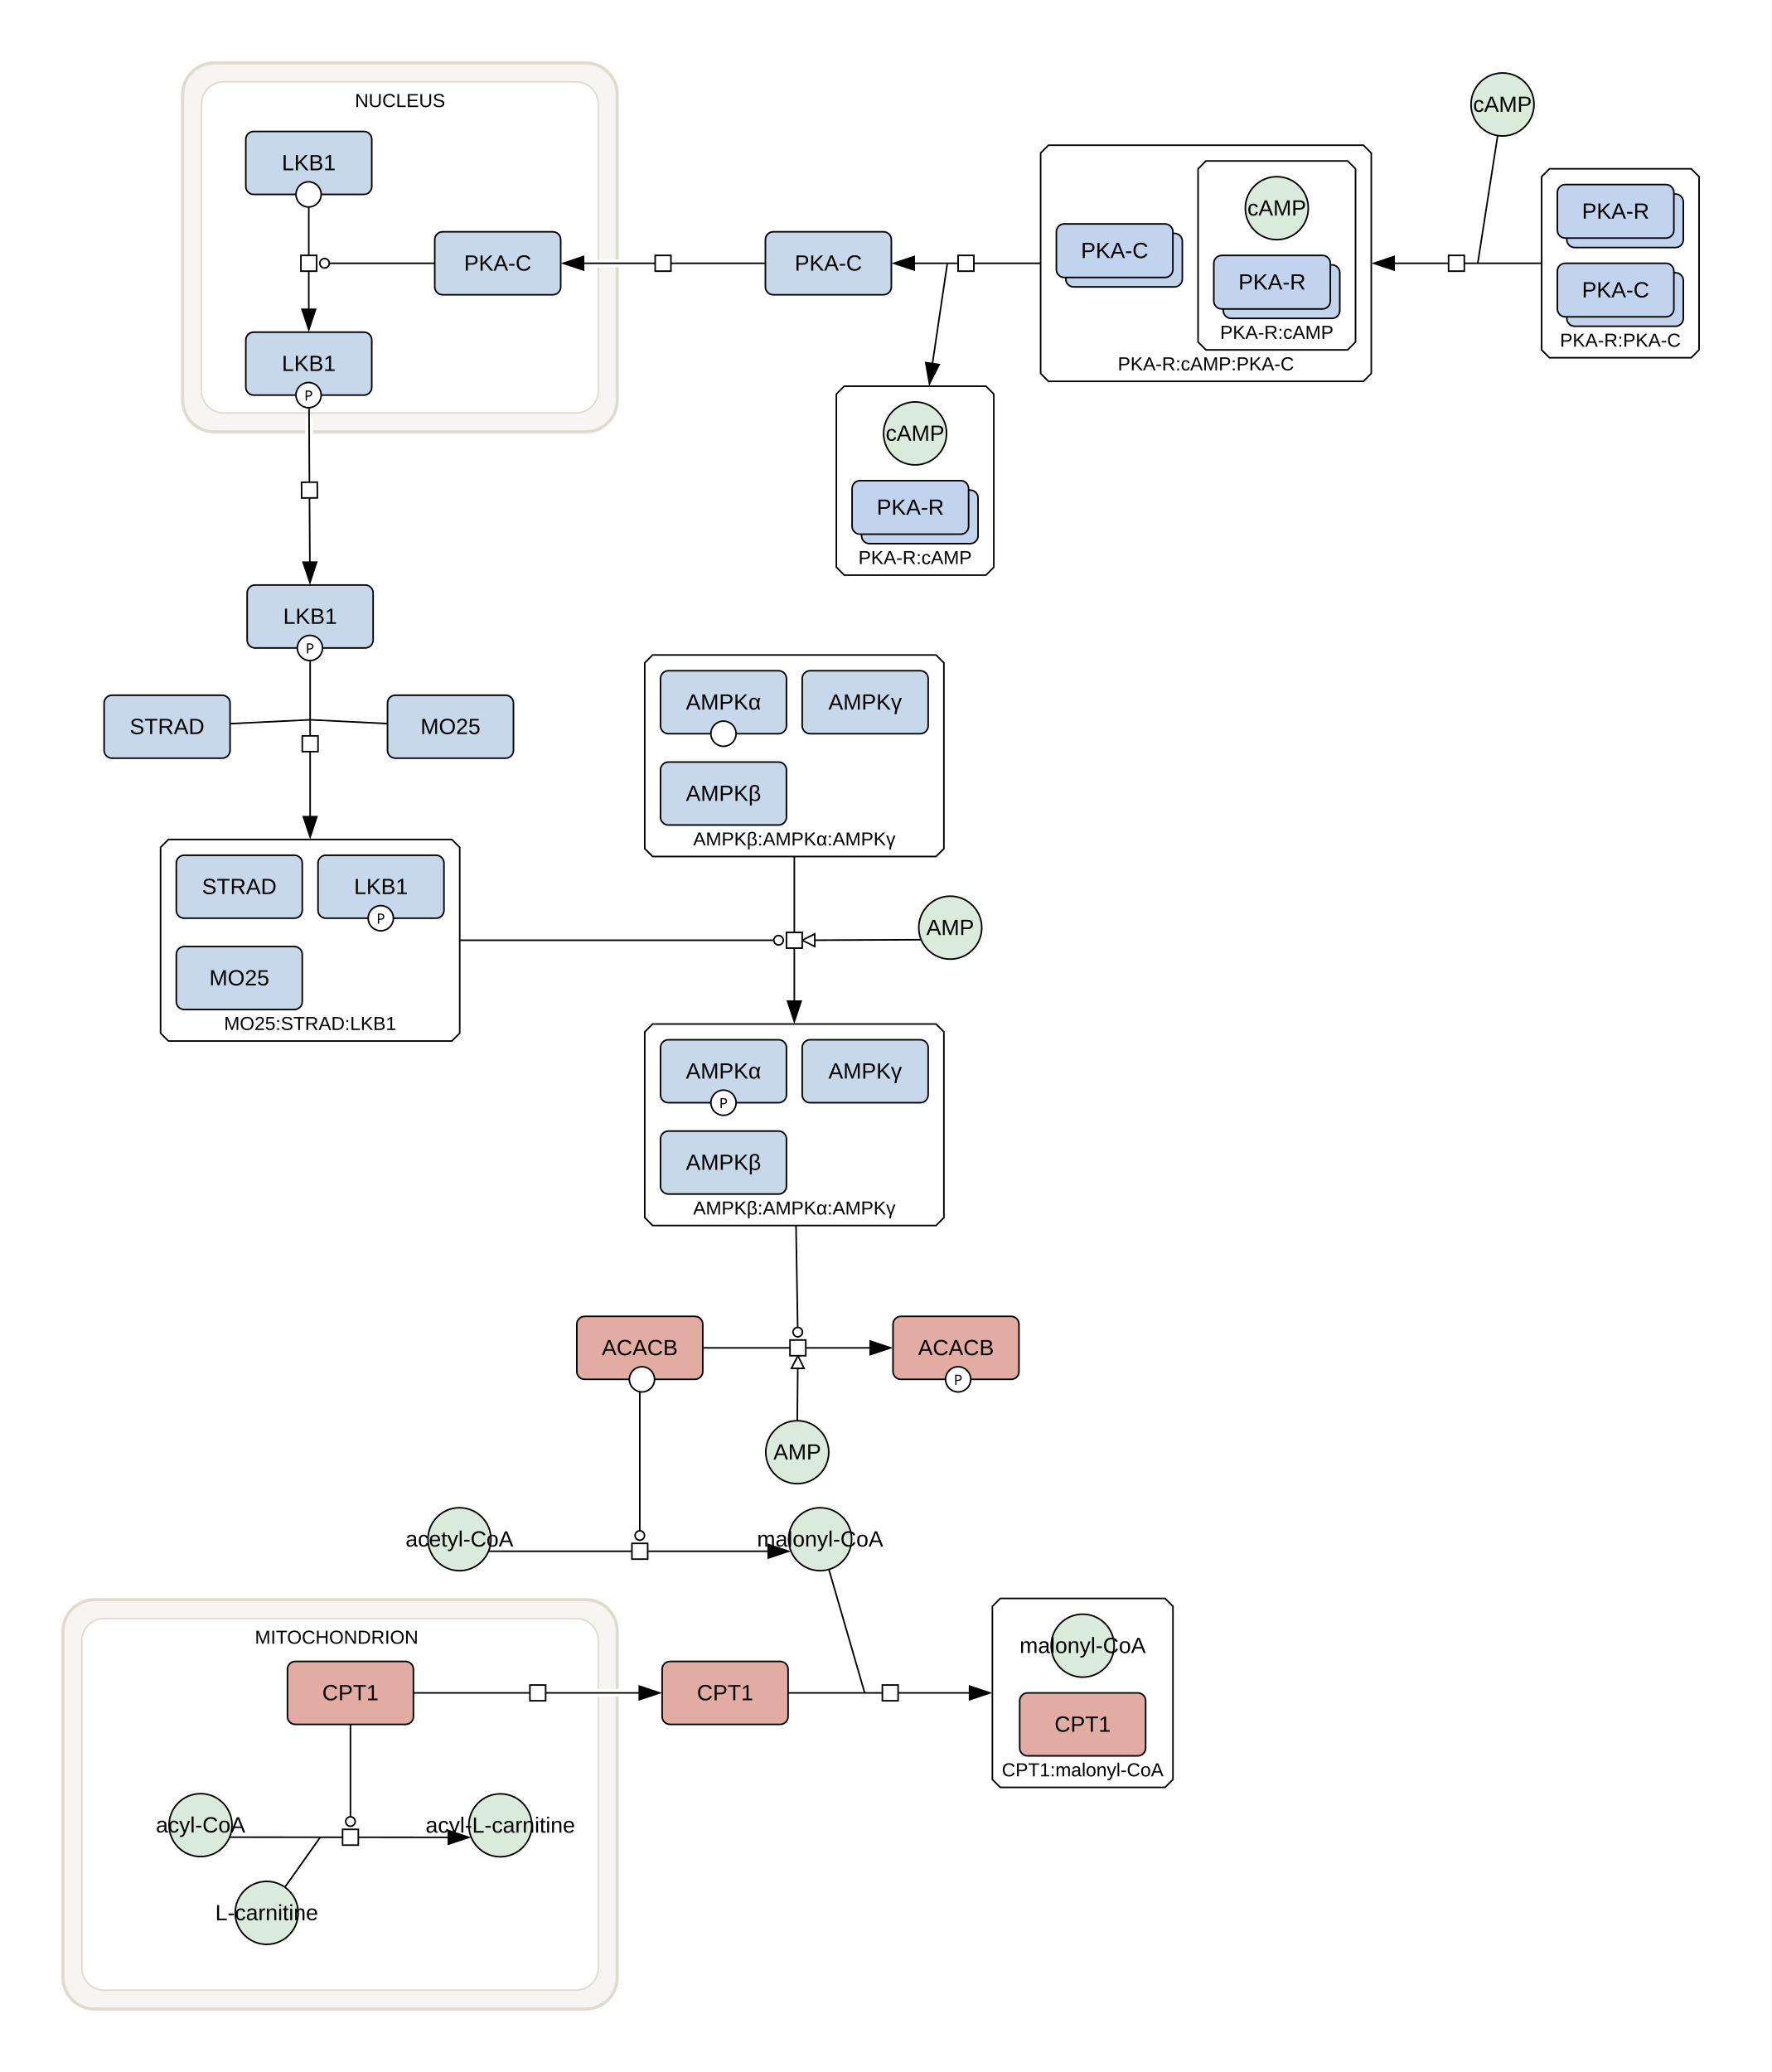
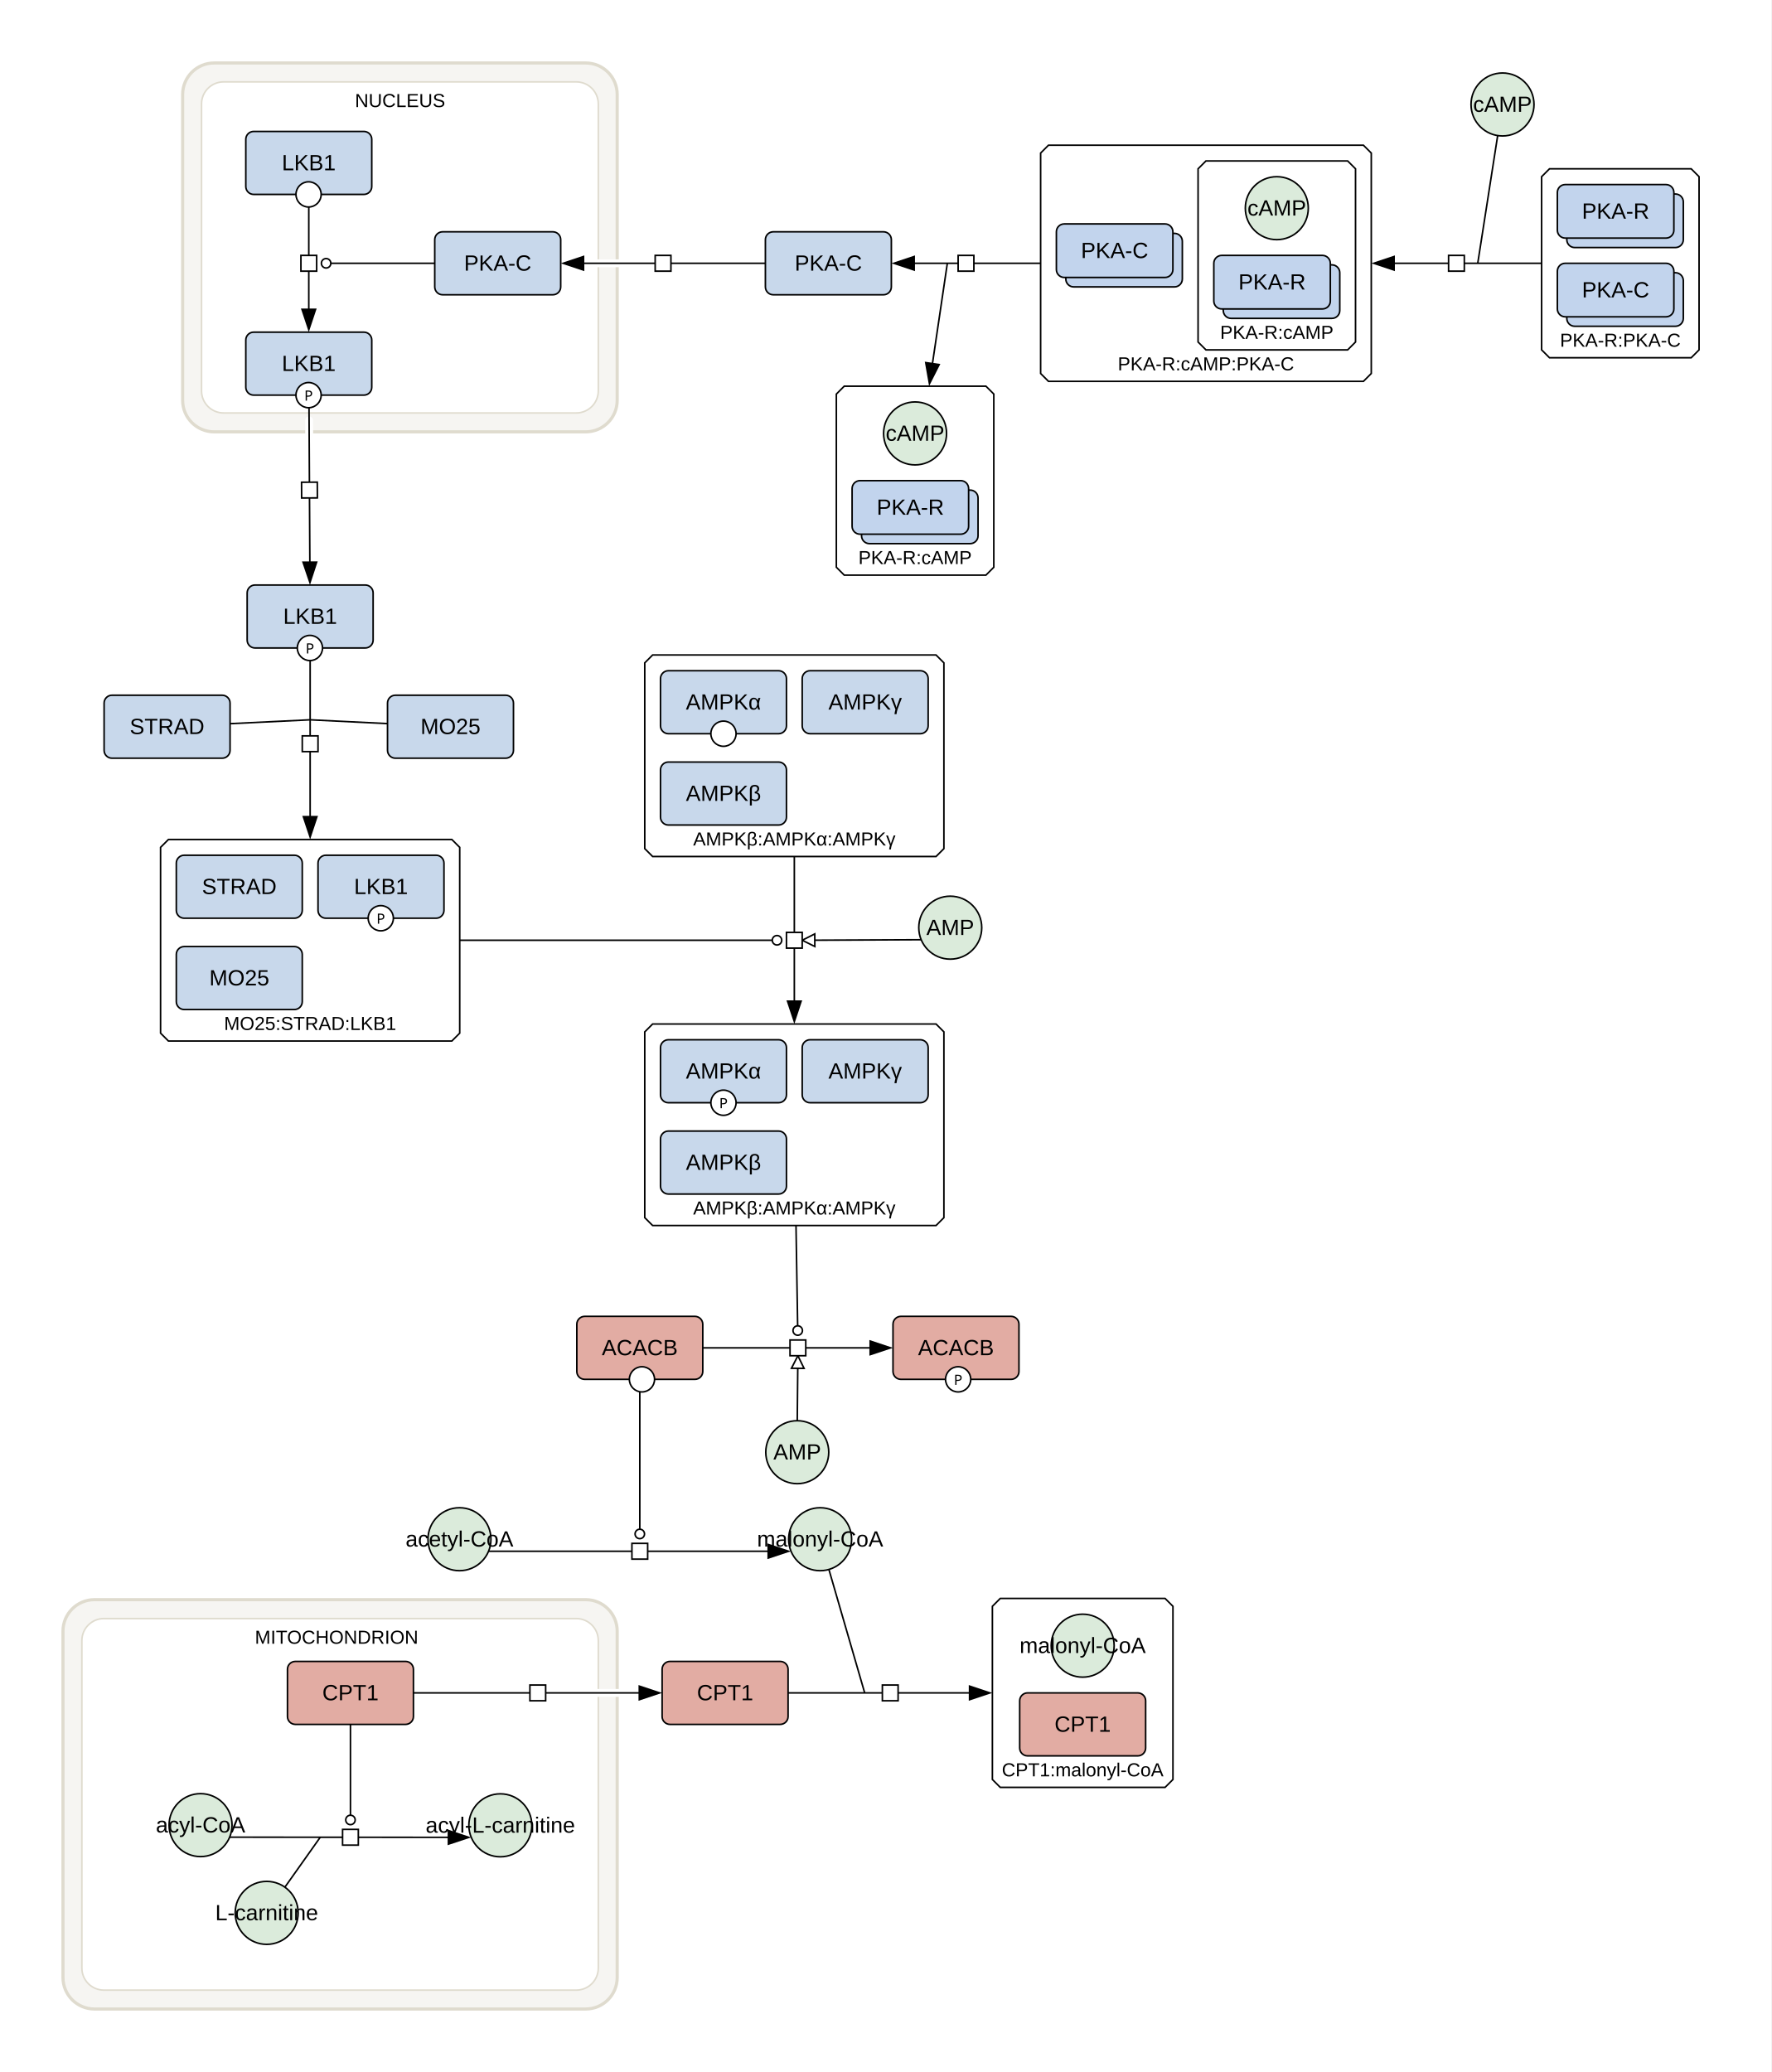
<svg xmlns="http://www.w3.org/2000/svg" width="1125" height="1316" viewBox="0 0 1125 1316">
  <rect width="100%" height="100%" fill="#fff" />
  <path d="M60 1016 H372 A20 20 0 0 1 392 1036 V1256 A20 20 0 0 1 372 1276 H60 A20 20 0 0 1 40 1256 V1036 A20 20 0 0 1 60 1016 Z M66 1028 H366 A14 14 0 0 1 380 1042 V1250 A14 14 0 0 1 366 1264 H66 A14 14 0 0 1 52 1250 V1042 A14 14 0 0 1 66 1028 Z" fill="#dfdbce" fill-opacity="0.25" fill-rule="evenodd" />
  <rect x="40" y="1016" width="352" height="260" rx="20" fill="none" stroke="#dfdbce" stroke-width="2" />
  <rect x="52" y="1028" width="328" height="236" rx="14" fill="none" stroke="#dfdbce" stroke-width="1" />
  <text x="161.88" y="1044" font-family="'Dialog', 'Liberation Sans', Arial, sans-serif" font-size="12" text-anchor="start">MITOCHONDRION</text>
  <path d="M136 40 H372 A20 20 0 0 1 392 60 V254.28 A20 20 0 0 1 372 274.28 H136 A20 20 0 0 1 116 254.28 V60 A20 20 0 0 1 136 40 Z M142 52 H366 A14 14 0 0 1 380 66 V248.28 A14 14 0 0 1 366 262.28 H142 A14 14 0 0 1 128 248.28 V66 A14 14 0 0 1 142 52 Z" fill="#dfdbce" fill-opacity="0.25" fill-rule="evenodd" />
  <rect x="116" y="40" width="276" height="234.28" rx="20" fill="none" stroke="#dfdbce" stroke-width="2" />
  <rect x="128" y="52" width="252" height="210.28" rx="14" fill="none" stroke="#dfdbce" stroke-width="1" />
  <text x="225.42" y="68" font-family="'Dialog', 'Liberation Sans', Arial, sans-serif" font-size="12" text-anchor="start">NUCLEUS</text>
  <polygon points="635.29,1015.22 739.97,1015.22 744.97,1020.22 744.97,1130.22 739.97,1135.22 635.29,1135.22 630.29,1130.22 630.29,1020.22" fill="#ffffff" stroke="#000" class="c-complex" />
  <text x="687.63" y="1128.22" font-family="'Dialog', 'Liberation Sans', Arial, sans-serif" font-size="12" text-anchor="middle" class="t-complex">CPT1:malonyl-CoA</text>
  <polygon points="414.5,650.38 594.5,650.38 599.5,655.38 599.5,773.38 594.5,778.38 414.5,778.38 409.5,773.38 409.5,655.38" fill="#ffffff" stroke="#000" class="c-complex" />
  <text x="504.5" y="771.38" font-family="'Dialog', 'Liberation Sans', Arial, sans-serif" font-size="12" text-anchor="middle" class="t-complex">AMPKβ:AMPKα:AMPKγ</text>
  <polygon points="414.5,416 594.5,416 599.5,421 599.5,539 594.5,544 414.5,544 409.5,539 409.5,421" fill="#ffffff" stroke="#000" class="c-complex" />
  <text x="504.5" y="537" font-family="'Dialog', 'Liberation Sans', Arial, sans-serif" font-size="12" text-anchor="middle" class="t-complex">AMPKβ:AMPKα:AMPKγ</text>
  <polygon points="106.98,533.19 286.98,533.19 291.98,538.19 291.98,656.19 286.98,661.19 106.98,661.19 101.98,656.19 101.98,538.19" fill="#ffffff" stroke="#000" class="c-complex" />
  <text x="196.98" y="654.19" font-family="'Dialog', 'Liberation Sans', Arial, sans-serif" font-size="12" text-anchor="middle" class="t-complex">MO25:STRAD:LKB1</text>
  <polygon points="984.12,107.22 1074.12,107.22 1079.12,112.22 1079.12,222.22 1074.12,227.22 984.12,227.22 979.12,222.22 979.12,112.22" fill="#ffffff" stroke="#000" class="c-complex" />
  <text x="1029.12" y="220.22" font-family="'Dialog', 'Liberation Sans', Arial, sans-serif" font-size="12" text-anchor="middle" class="t-complex">PKA-R:PKA-C</text>
  <polygon points="665.93,92.22 865.93,92.22 870.93,97.22 870.93,237.22 865.93,242.22 665.93,242.22 660.93,237.22 660.93,97.22" fill="#ffffff" stroke="#000" class="c-complex" />
  <text x="765.93" y="235.22" font-family="'Dialog', 'Liberation Sans', Arial, sans-serif" font-size="12" text-anchor="middle" class="t-complex">PKA-R:cAMP:PKA-C</text>
  <polygon points="536.19,245.28 626.19,245.28 631.19,250.28 631.19,360.28 626.19,365.28 536.19,365.28 531.19,360.28 531.19,250.28" fill="#ffffff" stroke="#000" class="c-complex" />
  <text x="581.19" y="358.28" font-family="'Dialog', 'Liberation Sans', Arial, sans-serif" font-size="12" text-anchor="middle" class="t-complex">PKA-R:cAMP</text>
  <polygon points="765.93,102.22 855.93,102.22 860.93,107.22 860.93,217.22 855.93,222.22 765.93,222.22 760.93,217.22 760.93,107.22" fill="#ffffff" stroke="#000" class="c-complex" />
  <text x="810.93" y="215.22" font-family="'Dialog', 'Liberation Sans', Arial, sans-serif" font-size="12" text-anchor="middle" class="t-complex">PKA-R:cAMP</text>
  <rect x="156.12" y="83.48" width="80" height="40" rx="5" fill="#c8d8eb" stroke="#000" class="c-protein" />
  <circle cx="195.98" cy="123.48" r="8" fill="#fff" stroke="#000" />
  <text x="196.12" y="108.15" font-family="'Dialog', 'Liberation Sans', Arial, sans-serif" font-size="14" text-anchor="middle" class="t-protein">LKB1</text>
  <rect x="156.12" y="210.96" width="80" height="40" rx="5" fill="#c8d8eb" stroke="#000" class="c-protein" />
  <circle cx="195.98" cy="250.96" r="8" fill="#fff" stroke="#000" />
  <text x="195.98" y="254.46" font-family="sans-serif" font-size="9" text-anchor="middle">P</text>
  <text x="196.12" y="235.63" font-family="'Dialog', 'Liberation Sans', Arial, sans-serif" font-size="14" text-anchor="middle" class="t-protein">LKB1</text>
  <rect x="276.12" y="147.22" width="80" height="40" rx="5" fill="#c8d8eb" stroke="#000" class="c-protein" />
  <text x="316.12" y="171.89" font-family="'Dialog', 'Liberation Sans', Arial, sans-serif" font-size="14" text-anchor="middle" class="t-protein">PKA-C</text>
  <rect x="366.35" y="836.07" width="80" height="40" rx="5" fill="#e2aca3" stroke="#000" class="c-protein" />
  <circle cx="407.72" cy="876.07" r="8" fill="#fff" stroke="#000" />
  <text x="406.35" y="860.74" font-family="'Dialog', 'Liberation Sans', Arial, sans-serif" font-size="14" text-anchor="middle" class="t-protein">ACACB</text>
  <rect x="567.17" y="836.07" width="80" height="40" rx="5" fill="#e2aca3" stroke="#000" class="c-protein" />
  <circle cx="608.54" cy="876.07" r="8" fill="#fff" stroke="#000" />
  <text x="608.54" y="879.57" font-family="sans-serif" font-size="9" text-anchor="middle">P</text>
  <text x="607.17" y="860.74" font-family="'Dialog', 'Liberation Sans', Arial, sans-serif" font-size="14" text-anchor="middle" class="t-protein">ACACB</text>
  <ellipse cx="291.82" cy="977.61" rx="20" ry="20" fill="#dbebdb" stroke="#000" class="c-metabolite" />
  <text x="291.82" y="982.27" font-family="'Dialog', 'Liberation Sans', Arial, sans-serif" font-size="14" text-anchor="middle" class="t-metabolite">acetyl-CoA</text>
  <ellipse cx="520.88" cy="977.61" rx="20" ry="20" fill="#dbebdb" stroke="#000" class="c-metabolite" />
  <text x="520.88" y="982.27" font-family="'Dialog', 'Liberation Sans', Arial, sans-serif" font-size="14" text-anchor="middle" class="t-metabolite">malonyl-CoA</text>
  <ellipse cx="603.54" cy="589.19" rx="20" ry="20" fill="#dbebdb" stroke="#000" class="c-metabolite" />
  <text x="603.54" y="593.86" font-family="'Dialog', 'Liberation Sans', Arial, sans-serif" font-size="14" text-anchor="middle" class="t-metabolite">AMP</text>
  <rect x="66.12" y="441.56" width="80" height="40" rx="5" fill="#c8d8eb" stroke="#000" class="c-protein" />
  <text x="106.12" y="466.23" font-family="'Dialog', 'Liberation Sans', Arial, sans-serif" font-size="14" text-anchor="middle" class="t-protein">STRAD</text>
  <rect x="246.12" y="441.56" width="80" height="40" rx="5" fill="#c8d8eb" stroke="#000" class="c-protein" />
  <text x="286.12" y="466.23" font-family="'Dialog', 'Liberation Sans', Arial, sans-serif" font-size="14" text-anchor="middle" class="t-protein">MO25</text>
  <ellipse cx="169.38" cy="1214.93" rx="20" ry="20" fill="#dbebdb" stroke="#000" class="c-metabolite" />
  <text x="169.38" y="1219.6" font-family="'Dialog', 'Liberation Sans', Arial, sans-serif" font-size="14" text-anchor="middle" class="t-metabolite">L-carnitine</text>
  <ellipse cx="317.78" cy="1159.32" rx="20" ry="20" fill="#dbebdb" stroke="#000" class="c-metabolite" />
  <text x="317.78" y="1163.99" font-family="'Dialog', 'Liberation Sans', Arial, sans-serif" font-size="14" text-anchor="middle" class="t-metabolite">acyl-L-carnitine</text>
  <ellipse cx="127.38" cy="1159.2" rx="20" ry="20" fill="#dbebdb" stroke="#000" class="c-metabolite" />
  <text x="127.38" y="1163.86" font-family="'Dialog', 'Liberation Sans', Arial, sans-serif" font-size="14" text-anchor="middle" class="t-metabolite">acyl-CoA</text>
  <rect x="182.58" y="1055.22" width="80" height="40" rx="5" fill="#e2aca3" stroke="#000" class="c-protein" />
  <text x="222.58" y="1079.89" font-family="'Dialog', 'Liberation Sans', Arial, sans-serif" font-size="14" text-anchor="middle" class="t-protein">CPT1</text>
  <rect x="156.98" y="371.56" width="80" height="40" rx="5" fill="#c8d8eb" stroke="#000" class="c-protein" />
  <circle cx="196.84" cy="411.56" r="8" fill="#fff" stroke="#000" />
  <text x="196.84" y="415.06" font-family="sans-serif" font-size="9" text-anchor="middle">P</text>
  <text x="196.98" y="396.23" font-family="'Dialog', 'Liberation Sans', Arial, sans-serif" font-size="14" text-anchor="middle" class="t-protein">LKB1</text>
  <rect x="420.53" y="1055.22" width="80" height="40" rx="5" fill="#e2aca3" stroke="#000" class="c-protein" />
  <text x="460.53" y="1079.89" font-family="'Dialog', 'Liberation Sans', Arial, sans-serif" font-size="14" text-anchor="middle" class="t-protein">CPT1</text>
  <ellipse cx="954.29" cy="66.35" rx="20" ry="20" fill="#dbebdb" stroke="#000" class="c-metabolite" />
  <text x="954.29" y="71.02" font-family="'Dialog', 'Liberation Sans', Arial, sans-serif" font-size="14" text-anchor="middle" class="t-metabolite">cAMP</text>
  <rect x="486.12" y="147.22" width="80" height="40" rx="5" fill="#c8d8eb" stroke="#000" class="c-protein" />
  <text x="526.12" y="171.89" font-family="'Dialog', 'Liberation Sans', Arial, sans-serif" font-size="14" text-anchor="middle" class="t-protein">PKA-C</text>
  <ellipse cx="506.36" cy="922.34" rx="20" ry="20" fill="#dbebdb" stroke="#000" class="c-metabolite" />
  <text x="506.36" y="927" font-family="'Dialog', 'Liberation Sans', Arial, sans-serif" font-size="14" text-anchor="middle" class="t-metabolite">AMP</text>
  <rect x="647.63" y="1075.22" width="80" height="40" rx="5" fill="#e2aca3" stroke="#000" class="c-protein" />
  <text x="687.63" y="1099.89" font-family="'Dialog', 'Liberation Sans', Arial, sans-serif" font-size="14" text-anchor="middle" class="t-protein">CPT1</text>
  <ellipse cx="687.63" cy="1045.22" rx="20" ry="20" fill="#dbebdb" stroke="#000" class="c-metabolite" />
  <text x="687.63" y="1049.89" font-family="'Dialog', 'Liberation Sans', Arial, sans-serif" font-size="14" text-anchor="middle" class="t-metabolite">malonyl-CoA</text>
  <rect x="419.5" y="718.38" width="80" height="40" rx="5" fill="#c8d8eb" stroke="#000" class="c-protein" />
  <text x="459.5" y="743.05" font-family="'Dialog', 'Liberation Sans', Arial, sans-serif" font-size="14" text-anchor="middle" class="t-protein">AMPKβ</text>
  <rect x="419.5" y="660.38" width="80" height="40" rx="5" fill="#c8d8eb" stroke="#000" class="c-protein" />
  <circle cx="459.5" cy="700.38" r="8" fill="#fff" stroke="#000" />
  <text x="459.5" y="703.88" font-family="sans-serif" font-size="9" text-anchor="middle">P</text>
  <text x="459.5" y="685.05" font-family="'Dialog', 'Liberation Sans', Arial, sans-serif" font-size="14" text-anchor="middle" class="t-protein">AMPKα</text>
  <rect x="509.5" y="660.38" width="80" height="40" rx="5" fill="#c8d8eb" stroke="#000" class="c-protein" />
  <text x="549.5" y="685.05" font-family="'Dialog', 'Liberation Sans', Arial, sans-serif" font-size="14" text-anchor="middle" class="t-protein">AMPKγ</text>
  <rect x="419.5" y="484" width="80" height="40" rx="5" fill="#c8d8eb" stroke="#000" class="c-protein" />
  <text x="459.5" y="508.67" font-family="'Dialog', 'Liberation Sans', Arial, sans-serif" font-size="14" text-anchor="middle" class="t-protein">AMPKβ</text>
  <rect x="419.5" y="426" width="80" height="40" rx="5" fill="#c8d8eb" stroke="#000" class="c-protein" />
  <circle cx="459.5" cy="466" r="8" fill="#fff" stroke="#000" />
  <text x="459.5" y="450.67" font-family="'Dialog', 'Liberation Sans', Arial, sans-serif" font-size="14" text-anchor="middle" class="t-protein">AMPKα</text>
  <rect x="509.5" y="426" width="80" height="40" rx="5" fill="#c8d8eb" stroke="#000" class="c-protein" />
  <text x="549.5" y="450.67" font-family="'Dialog', 'Liberation Sans', Arial, sans-serif" font-size="14" text-anchor="middle" class="t-protein">AMPKγ</text>
  <rect x="111.98" y="601.19" width="80" height="40" rx="5" fill="#c8d8eb" stroke="#000" class="c-protein" />
  <text x="151.98" y="625.86" font-family="'Dialog', 'Liberation Sans', Arial, sans-serif" font-size="14" text-anchor="middle" class="t-protein">MO25</text>
  <rect x="111.98" y="543.19" width="80" height="40" rx="5" fill="#c8d8eb" stroke="#000" class="c-protein" />
  <text x="151.98" y="567.86" font-family="'Dialog', 'Liberation Sans', Arial, sans-serif" font-size="14" text-anchor="middle" class="t-protein">STRAD</text>
  <rect x="201.98" y="543.19" width="80" height="40" rx="5" fill="#c8d8eb" stroke="#000" class="c-protein" />
  <circle cx="241.84" cy="583.19" r="8" fill="#fff" stroke="#000" />
  <text x="241.84" y="586.69" font-family="sans-serif" font-size="9" text-anchor="middle">P</text>
  <text x="241.98" y="567.86" font-family="'Dialog', 'Liberation Sans', Arial, sans-serif" font-size="14" text-anchor="middle" class="t-protein">LKB1</text>
  <rect x="995.12" y="123.22" width="74" height="34" rx="5" fill="#c2d4ed" stroke="#000" class="c-protein" />
  <rect x="989.12" y="117.22" width="74" height="34" rx="5" fill="#c2d4ed" stroke="#000" class="c-protein" />
  <text x="1026.12" y="138.89" font-family="'Dialog', 'Liberation Sans', Arial, sans-serif" font-size="14" text-anchor="middle" class="t-protein">PKA-R</text>
  <rect x="995.12" y="173.22" width="74" height="34" rx="5" fill="#c2d4ed" stroke="#000" class="c-protein" />
  <rect x="989.12" y="167.22" width="74" height="34" rx="5" fill="#c2d4ed" stroke="#000" class="c-protein" />
  <text x="1026.12" y="188.89" font-family="'Dialog', 'Liberation Sans', Arial, sans-serif" font-size="14" text-anchor="middle" class="t-protein">PKA-C</text>
  <rect x="676.93" y="148.22" width="74" height="34" rx="5" fill="#c2d4ed" stroke="#000" class="c-protein" />
  <rect x="670.93" y="142.22" width="74" height="34" rx="5" fill="#c2d4ed" stroke="#000" class="c-protein" />
  <text x="707.93" y="163.89" font-family="'Dialog', 'Liberation Sans', Arial, sans-serif" font-size="14" text-anchor="middle" class="t-protein">PKA-C</text>
  <rect x="547.19" y="311.28" width="74" height="34" rx="5" fill="#c2d4ed" stroke="#000" class="c-protein" />
  <rect x="541.19" y="305.28" width="74" height="34" rx="5" fill="#c2d4ed" stroke="#000" class="c-protein" />
  <text x="578.19" y="326.94" font-family="'Dialog', 'Liberation Sans', Arial, sans-serif" font-size="14" text-anchor="middle" class="t-protein">PKA-R</text>
  <ellipse cx="581.19" cy="275.28" rx="20" ry="20" fill="#dbebdb" stroke="#000" class="c-metabolite" />
  <text x="581.19" y="279.94" font-family="'Dialog', 'Liberation Sans', Arial, sans-serif" font-size="14" text-anchor="middle" class="t-metabolite">cAMP</text>
  <rect x="776.93" y="168.22" width="74" height="34" rx="5" fill="#c2d4ed" stroke="#000" class="c-protein" />
  <rect x="770.93" y="162.22" width="74" height="34" rx="5" fill="#c2d4ed" stroke="#000" class="c-protein" />
  <text x="807.93" y="183.89" font-family="'Dialog', 'Liberation Sans', Arial, sans-serif" font-size="14" text-anchor="middle" class="t-protein">PKA-R</text>
  <ellipse cx="810.93" cy="132.22" rx="20" ry="20" fill="#dbebdb" stroke="#000" class="c-metabolite" />
  <text x="810.93" y="136.89" font-family="'Dialog', 'Liberation Sans', Arial, sans-serif" font-size="14" text-anchor="middle" class="t-metabolite">cAMP</text>
  <g fill="none" stroke="#fff" stroke-width="5" stroke-linecap="round" stroke-linejoin="round">
    <polyline points="196.12,139.48 196.12,188.96" />
-     <polyline points="268.12,167.22 209.12,167.22" />
+     <polyline points="268.12,167.22 210.12,167.22" />
    <polyline points="454.35,856.07 545.17,856.07" />
-     <polyline points="505.69,786.38 506.63,843.07" />
+     <polyline points="505.69,786.38 506.61,842.07" />
    <polyline points="506.44,894.34 506.68,869.07" />
    <polyline points="318.3,985.26 480.4,985.26" />
-     <polyline points="406.35,891.95 406.35,972.26" />
+     <polyline points="406.35,891.95 406.35,971.26" />
    <polyline points="508.53,1075.22 608.29,1075.22" />
    <polyline points="528.67,1004.48 549.19,1075.22" />
    <polyline points="504.5,552 504.5,628.38" />
-     <polyline points="299.98,597.19 491.5,597.19" />
+     <polyline points="299.98,597.19 490.5,597.19" />
    <polyline points="577.06,596.88 517.5,597.16" />
    <polyline points="196.98,427.56 196.98,511.19" />
    <polyline points="154.11,459.24 196.98,457.17" />
    <polyline points="238.13,459.2 196.98,457.17" />
    <polyline points="153.85,1166.86 277.3,1166.96" />
    <polyline points="185.54,1192.11 203.4,1166.9" />
-     <polyline points="222.58,1103.22 222.58,1153.91" />
+     <polyline points="222.58,1103.22 222.58,1152.91" />
    <polyline points="270.58,1075.22 398.53,1075.22" />
    <polyline points="196.32,266.96 196.76,349.56" />
    <polyline points="652.93,167.22 588.12,167.22" />
    <polyline points="601.68,167.22 593.32,223.51" />
    <polyline points="478.12,167.22 378.12,167.22" />
    <polyline points="971.12,167.22 892.93,167.22" />
    <polyline points="949.97,93.99 938.55,167.22" />
  </g>
  <polygon points="196.12,210.96 191.12,195.96 201.12,195.96" fill="#000" />
  <polyline points="196.12,131.48 196.12,196.96" fill="none" stroke="#000000" stroke-width="1" />
-   <circle cx="206.12" cy="167.22" r="3" fill="#fff" stroke="#000" />
-   <polyline points="276.12,167.22 209.12,167.22" fill="none" stroke="#000000" stroke-width="1" />
+   <circle cx="207.12" cy="167.22" r="3" fill="#fff" stroke="#000" />
+   <polyline points="276.12,167.22 210.12,167.22" fill="none" stroke="#000000" stroke-width="1" />
  <rect x="-5" y="-5" width="10" height="10" fill="#fff" stroke="#000" transform="translate(196.12,167.22) rotate(90)" />
  <polygon points="567.17,856.07 552.17,861.07 552.17,851.07" fill="#000" />
  <polyline points="446.35,856.07 553.17,856.07" fill="none" stroke="#000000" stroke-width="1" />
-   <circle cx="506.68" cy="846.07" r="3" fill="#fff" stroke="#000" />
-   <polyline points="505.56,778.38 506.63,843.07" fill="none" stroke="#000000" stroke-width="1" />
+   <circle cx="506.66" cy="845.07" r="3" fill="#fff" stroke="#000" />
+   <polyline points="505.56,778.38 506.61,842.07" fill="none" stroke="#000000" stroke-width="1" />
  <polygon points="506.76,861.07 510.68,869.11 502.68,869.03" fill="#fff" stroke="#000" />
  <polyline points="506.36,902.34 506.68,869.07" fill="none" stroke="#000000" stroke-width="1" />
  <rect x="-5" y="-5" width="10" height="10" fill="#fff" stroke="#000" transform="translate(506.76,856.07) rotate(0)" />
  <polygon points="502.4,985.26 487.4,990.26 487.4,980.26" fill="#000" />
  <polyline points="310.3,985.26 488.4,985.26" fill="none" stroke="#000000" stroke-width="1" />
-   <circle cx="406.35" cy="975.26" r="3" fill="#fff" stroke="#000" />
-   <polyline points="406.35,883.95 406.35,972.26" fill="none" stroke="#000000" stroke-width="1" />
+   <circle cx="406.35" cy="974.26" r="3" fill="#fff" stroke="#000" />
+   <polyline points="406.35,883.95 406.35,971.26" fill="none" stroke="#000000" stroke-width="1" />
  <rect x="-5" y="-5" width="10" height="10" fill="#fff" stroke="#000" transform="translate(406.35,985.26) rotate(0)" />
  <polygon points="630.29,1075.22 615.29,1080.22 615.29,1070.22" fill="#000" />
  <polyline points="500.53,1075.22 616.29,1075.22" fill="none" stroke="#000000" stroke-width="1" />
  <polyline points="526.45,996.79 549.19,1075.22" fill="none" stroke="#000000" stroke-width="1" />
  <rect x="-5" y="-5" width="10" height="10" fill="#fff" stroke="#000" transform="translate(565.41,1075.22) rotate(0)" />
  <polygon points="504.5,650.38 499.5,635.38 509.5,635.38" fill="#000" />
  <polyline points="504.5,544 504.5,636.38" fill="none" stroke="#000000" stroke-width="1" />
-   <circle cx="494.5" cy="597.19" r="3" fill="#fff" stroke="#000" />
-   <polyline points="291.98,597.19 491.5,597.19" fill="none" stroke="#000000" stroke-width="1" />
+   <circle cx="493.5" cy="597.19" r="3" fill="#fff" stroke="#000" />
+   <polyline points="291.98,597.19 490.5,597.19" fill="none" stroke="#000000" stroke-width="1" />
  <polygon points="509.5,597.19 517.48,593.16 517.52,601.16" fill="#fff" stroke="#000" />
  <polyline points="585.06,596.85 517.5,597.16" fill="none" stroke="#000000" stroke-width="1" />
  <rect x="-5" y="-5" width="10" height="10" fill="#fff" stroke="#000" transform="translate(504.5,597.19) rotate(90)" />
  <polygon points="196.98,533.19 191.98,518.19 201.98,518.19" fill="#000" />
  <polyline points="196.98,419.56 196.98,519.19" fill="none" stroke="#000000" stroke-width="1" />
  <polyline points="146.12,459.63 196.98,457.17" fill="none" stroke="#000000" stroke-width="1" />
  <polyline points="246.12,459.59 196.98,457.17" fill="none" stroke="#000000" stroke-width="1" />
  <rect x="-5" y="-5" width="10" height="10" fill="#fff" stroke="#000" transform="translate(196.98,472.38) rotate(90)" />
  <polygon points="299.3,1166.98 284.3,1171.96 284.31,1161.96" fill="#000" />
  <polyline points="145.85,1166.85 285.3,1166.97" fill="none" stroke="#000000" stroke-width="1" />
  <polyline points="180.92,1198.64 203.4,1166.9" fill="none" stroke="#000000" stroke-width="1" />
-   <circle cx="222.58" cy="1156.91" r="3" fill="#fff" stroke="#000" />
-   <polyline points="222.58,1095.22 222.58,1153.91" fill="none" stroke="#000000" stroke-width="1" />
+   <circle cx="222.58" cy="1155.91" r="3" fill="#fff" stroke="#000" />
+   <polyline points="222.58,1095.22 222.58,1152.91" fill="none" stroke="#000000" stroke-width="1" />
  <rect x="-5" y="-5" width="10" height="10" fill="#fff" stroke="#000" transform="translate(222.58,1166.91) rotate(0.05)" />
  <polygon points="420.53,1075.22 405.53,1080.22 405.53,1070.22" fill="#000" />
  <polyline points="262.58,1075.22 406.53,1075.22" fill="none" stroke="#000000" stroke-width="1" />
  <rect x="-5" y="-5" width="10" height="10" fill="#fff" stroke="#000" transform="translate(341.56,1075.22) rotate(0)" />
  <polygon points="196.87,371.56 191.79,356.59 201.79,356.54" fill="#000" />
  <polyline points="196.27,258.96 196.8,357.56" fill="none" stroke="#000000" stroke-width="1" />
  <rect x="-5" y="-5" width="10" height="10" fill="#fff" stroke="#000" transform="translate(196.55,311.26) rotate(89.69)" />
  <polygon points="566.12,167.22 581.12,162.22 581.12,172.22" fill="#000" />
  <polyline points="660.93,167.22 580.12,167.22" fill="none" stroke="#000000" stroke-width="1" />
  <polygon points="590.09,245.28 587.35,229.7 597.24,231.17" fill="#000" />
  <polyline points="601.68,167.22 592.15,231.43" fill="none" stroke="#000000" stroke-width="1" />
  <rect x="-5" y="-5" width="10" height="10" fill="#fff" stroke="#000" transform="translate(613.53,167.22) rotate(180)" />
  <polygon points="356.12,167.22 371.12,162.22 371.12,172.22" fill="#000" />
  <polyline points="486.12,167.22 370.12,167.22" fill="none" stroke="#000000" stroke-width="1" />
  <rect x="-5" y="-5" width="10" height="10" fill="#fff" stroke="#000" transform="translate(421.12,167.22) rotate(180)" />
  <polygon points="870.93,167.22 885.93,162.22 885.93,172.22" fill="#000" />
  <polyline points="979.12,167.22 884.93,167.22" fill="none" stroke="#000000" stroke-width="1" />
  <polyline points="951.21,86.09 938.55,167.22" fill="none" stroke="#000000" stroke-width="1" />
  <rect x="-5" y="-5" width="10" height="10" fill="#fff" stroke="#000" transform="translate(925.03,167.22) rotate(180)" />
</svg>
